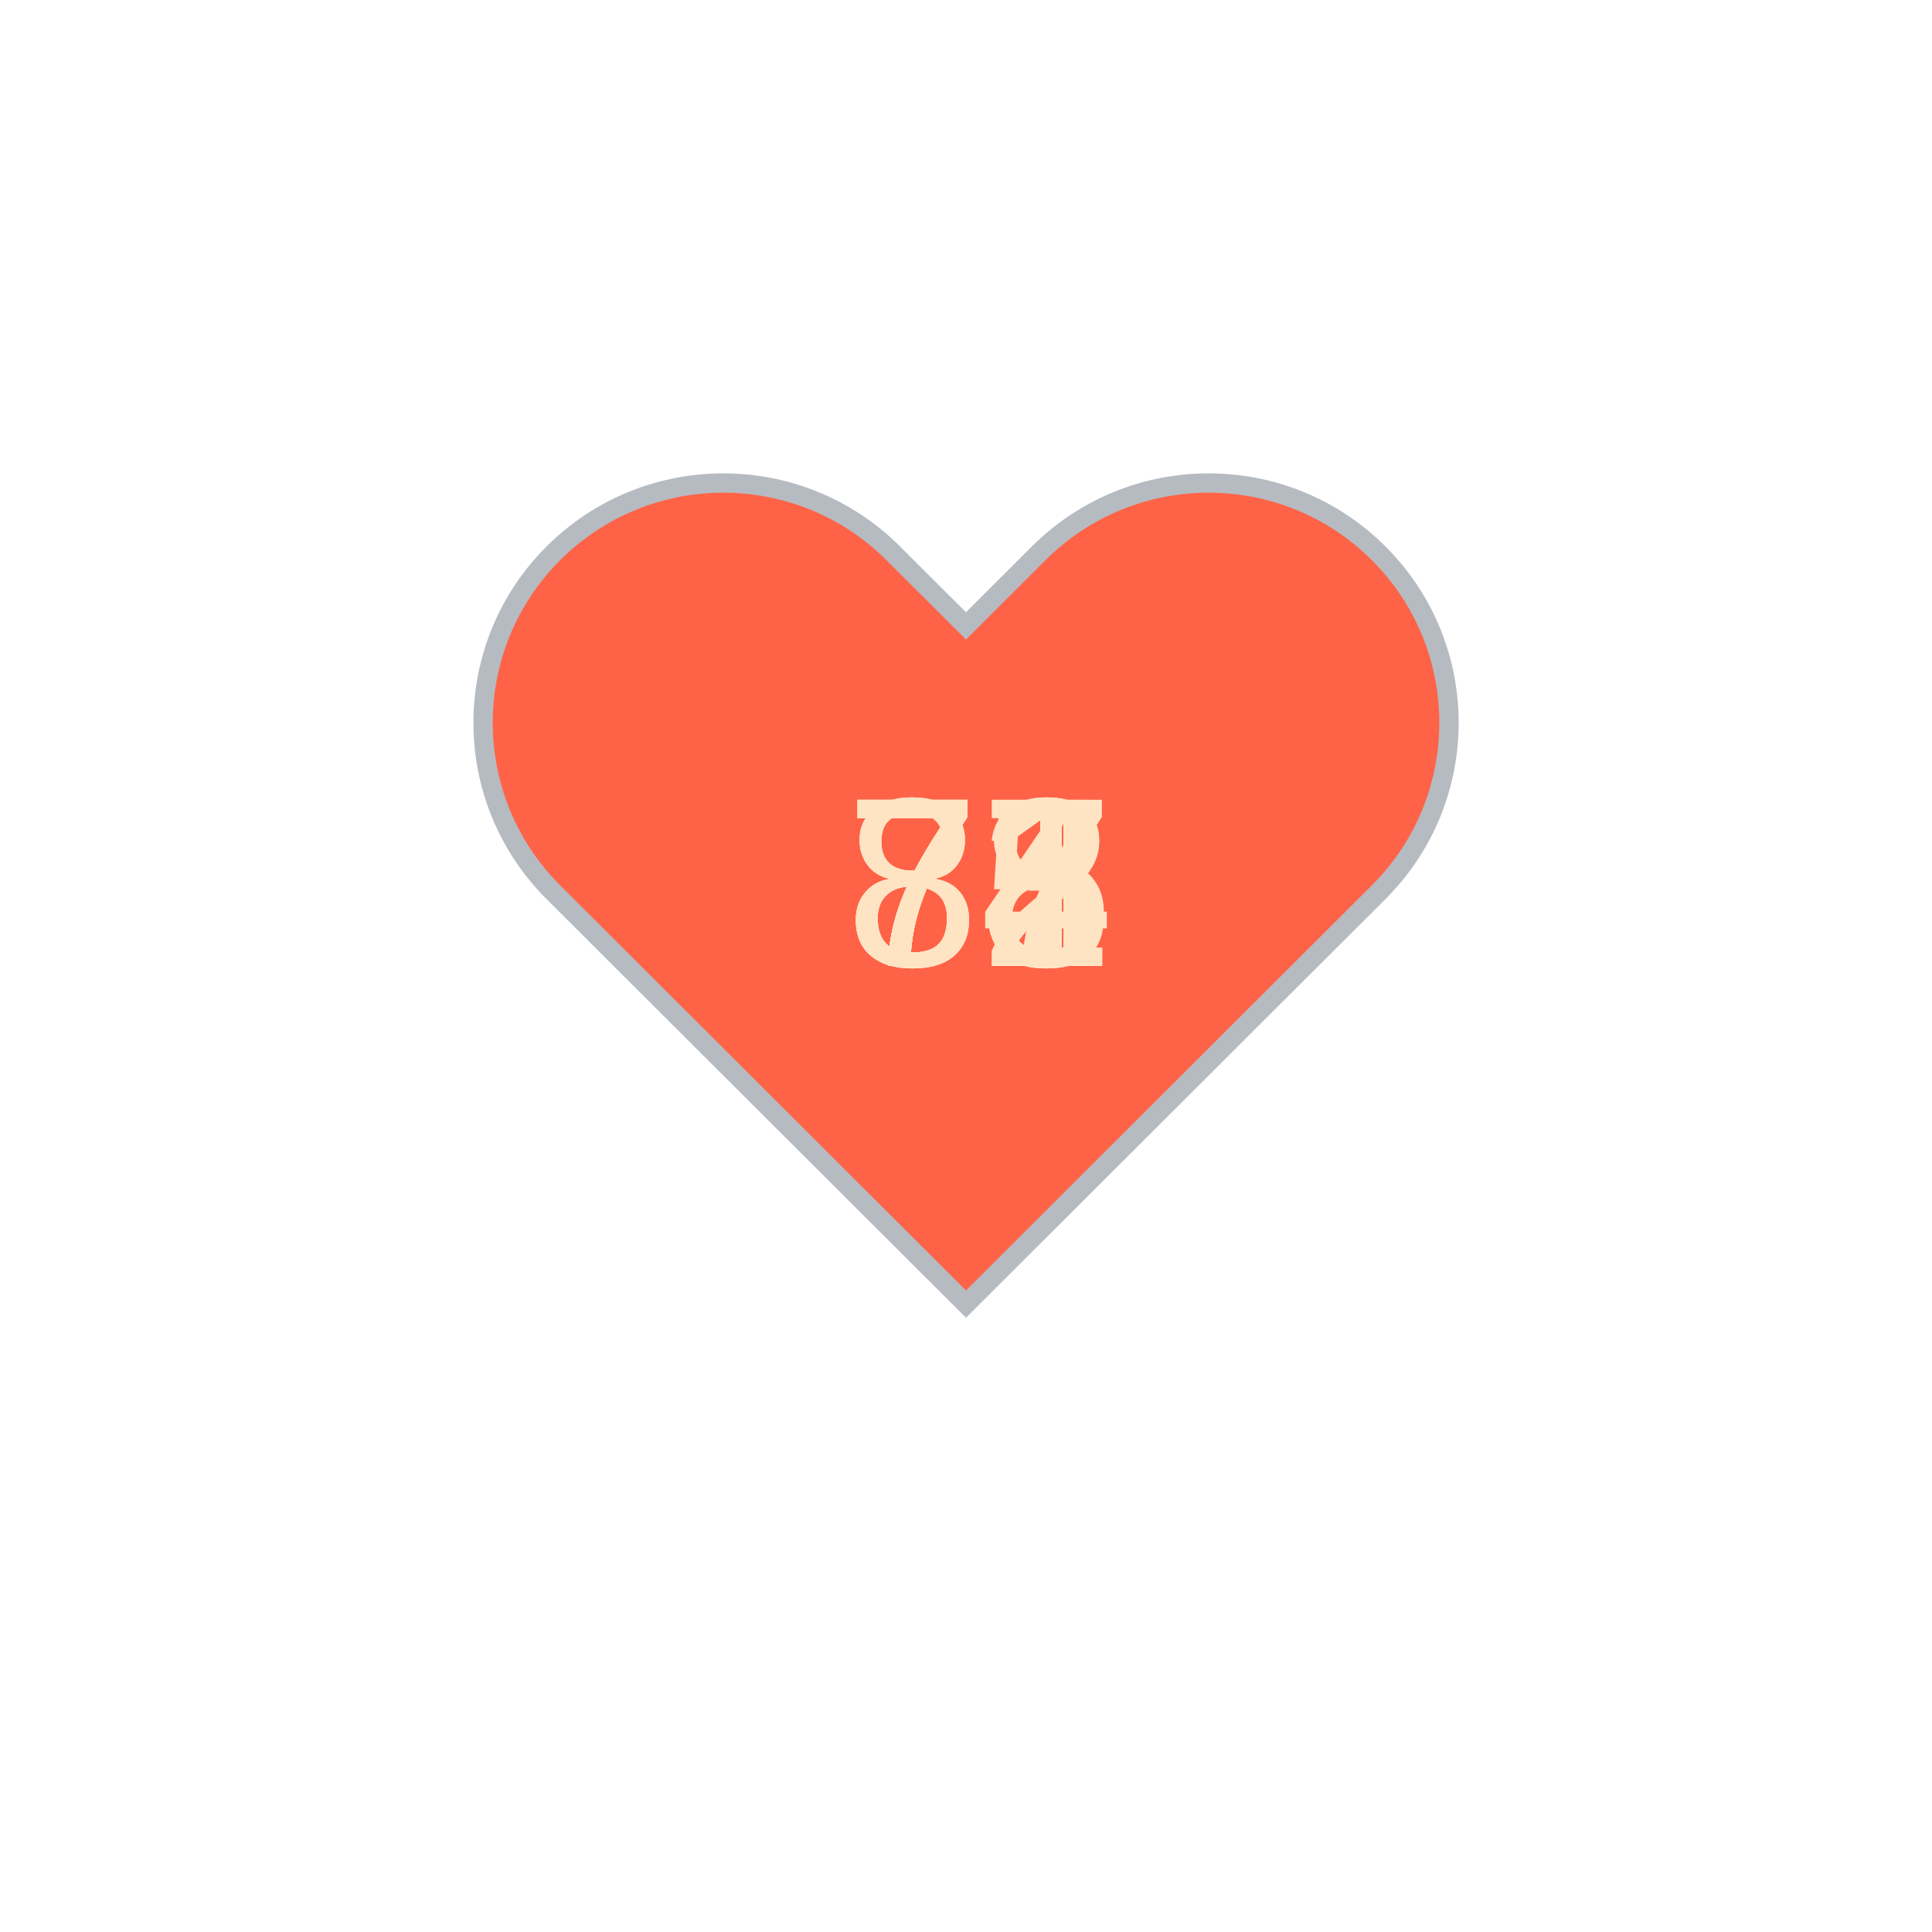
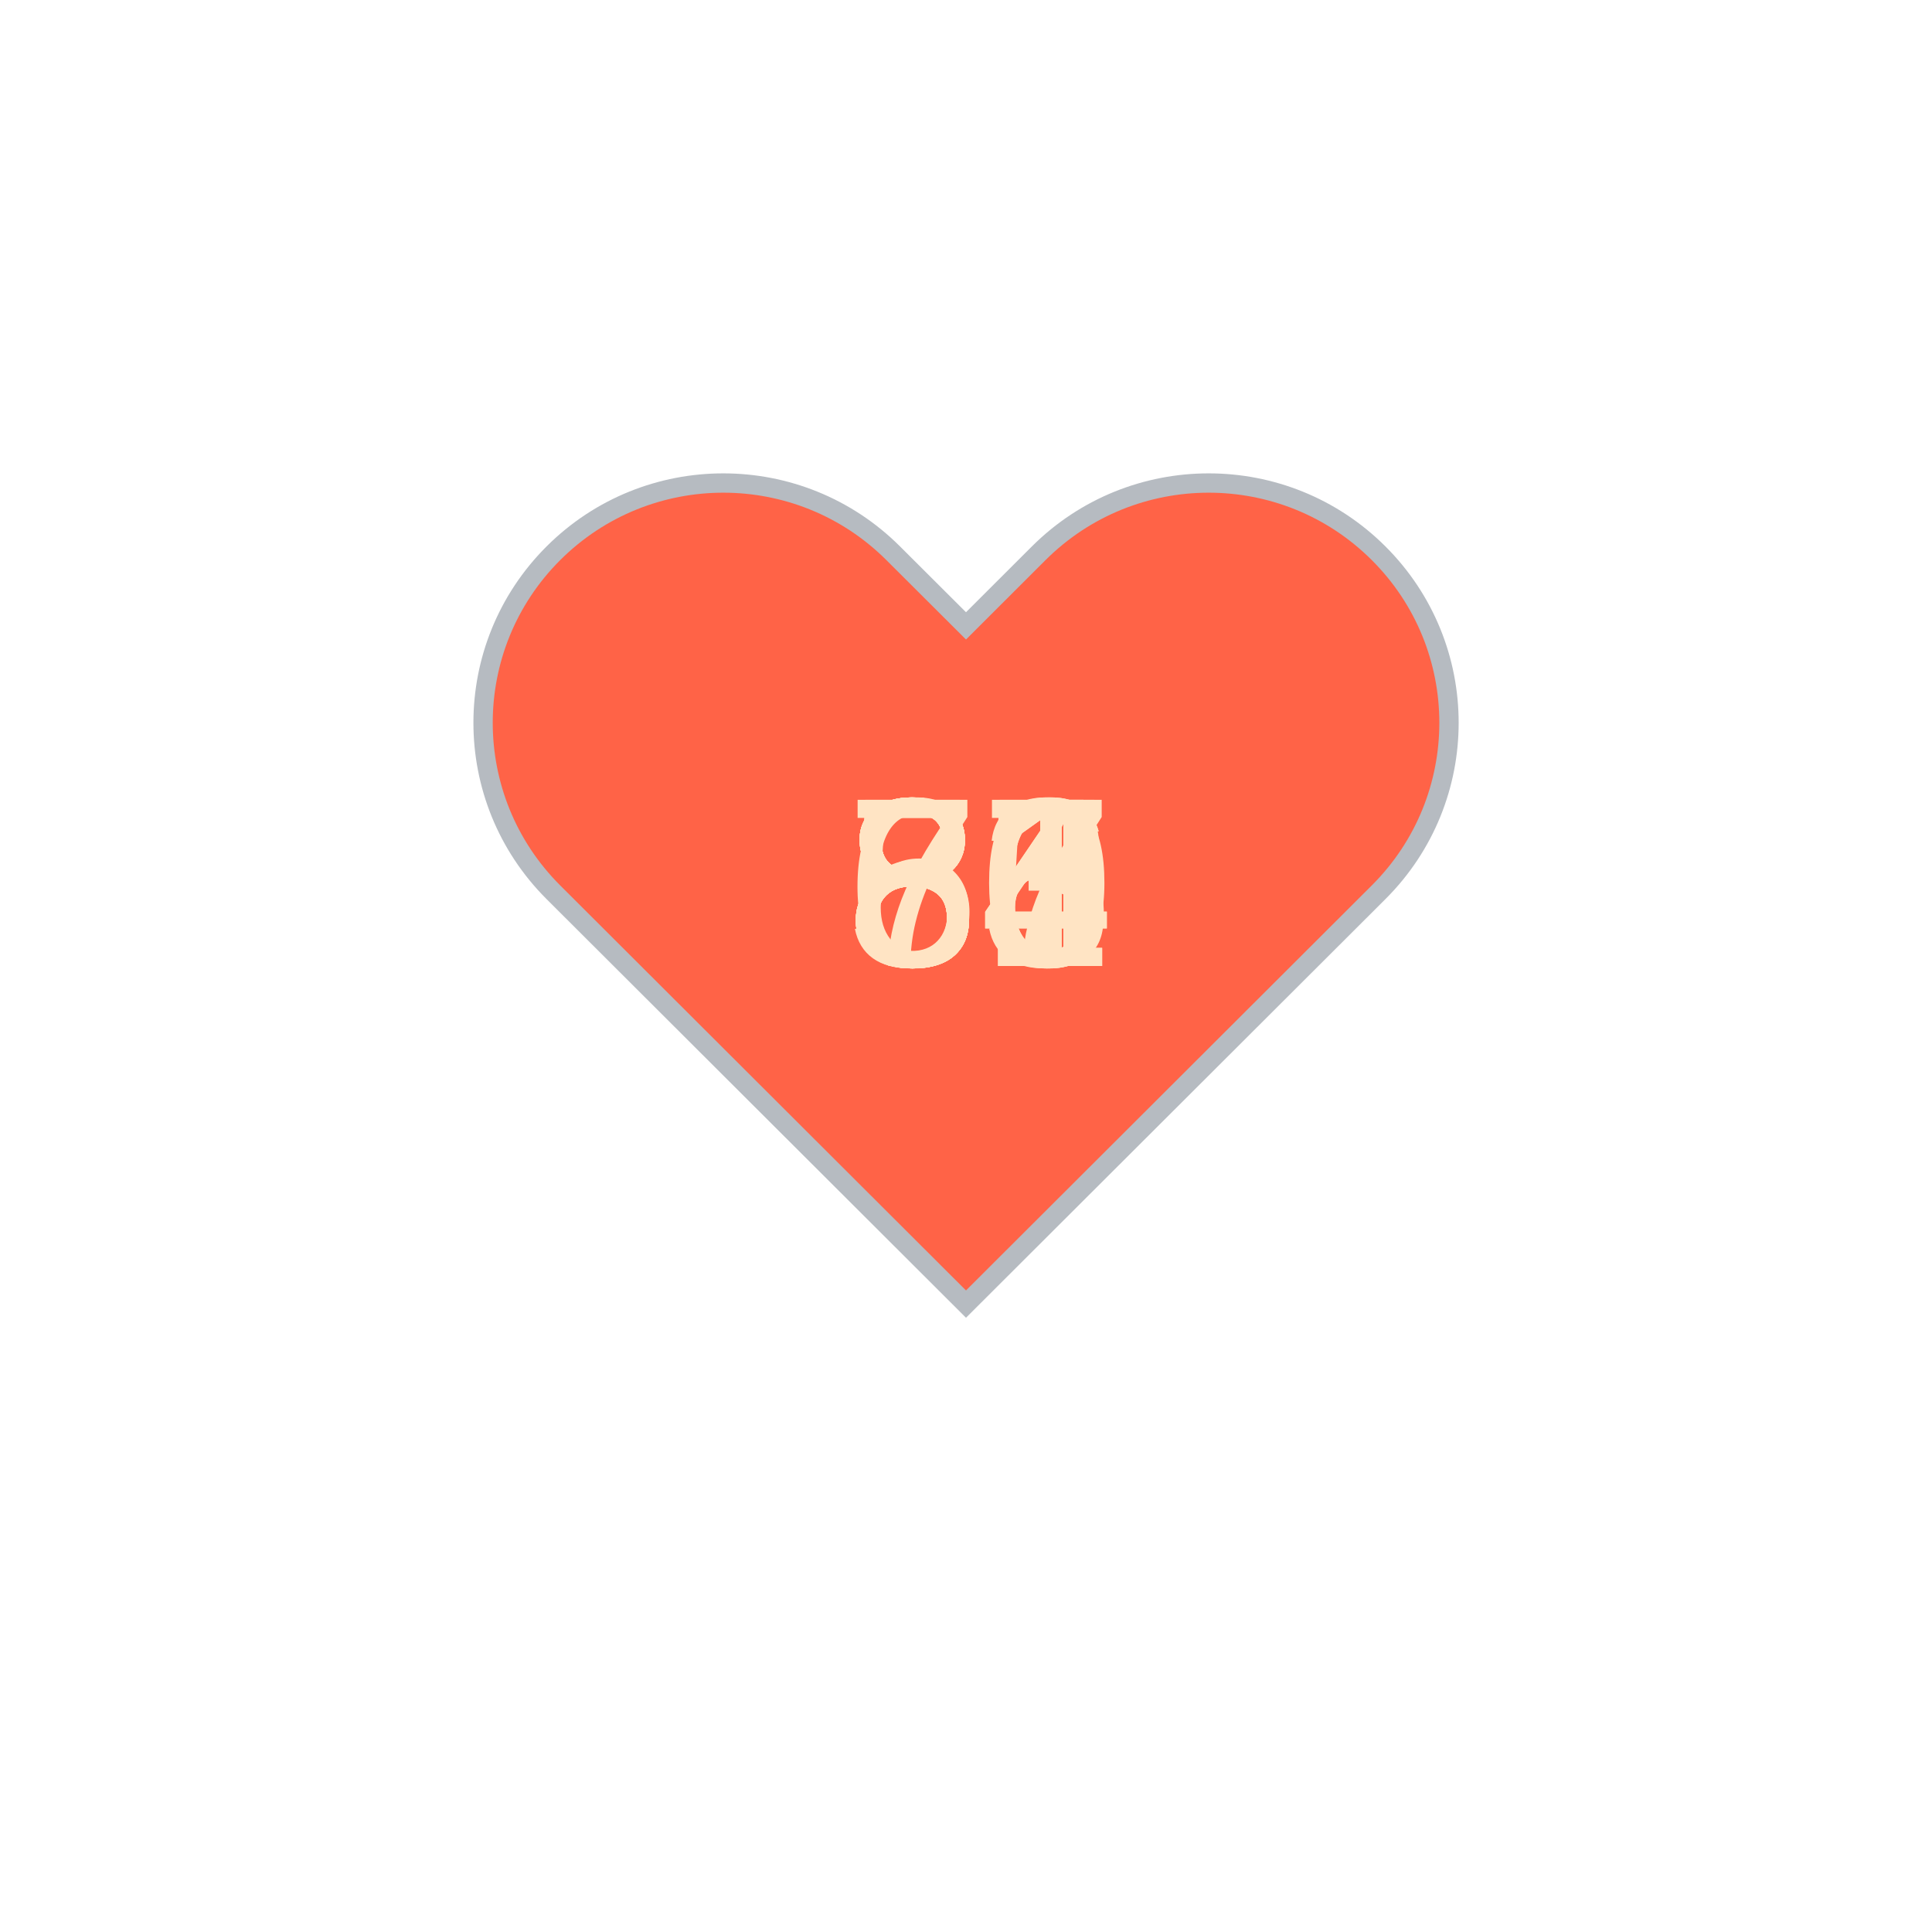
<svg xmlns="http://www.w3.org/2000/svg" baseProfile="full" height="150" version="1.1" viewBox="0,0,200,200" width="150">
  <defs />
  <g transform="translate(100 100)">
    <path d="M92.71,7.27L92.71,7.27c-9.71-9.69-25.46-9.69-35.18,0L50,14.79l-7.54-7.52C32.75-2.42,17-2.42,7.29,7.27v0 c-9.71,9.69-9.71,25.41,0,35.1L50,85l42.71-42.63C102.43,32.68,102.43,16.96,92.71,7.27z" fill="tomato" stroke="#B6BBC1" stroke-width="2" transform="translate(-50 -50)" />
    <animateTransform additive="sum" attributeName="transform" dur="1.2s" repeatCount="indefinite" type="scale" values="1; 1.5; 1.25; 1.5; 1.5; 1;" />
-     <text fill="bisque" style="font-size:25px; font-family:Arial" transform="translate(-12.5 0)">71<animate attributeName="visibility" dur="12.0s" keyTimes="0;0.1;0.2;0.3;0.4;0.5;0.6;0.7;0.8;0.9;1.0" repeatCount="indefinite" values="visible;hidden;hidden;hidden;hidden;hidden;hidden;hidden;hidden;hidden;hidden" />
+     <text fill="bisque" style="font-size:25px; font-family:Arial" transform="translate(-12.5 0)">80<animate attributeName="visibility" dur="12.0s" keyTimes="0;0.1;0.2;0.3;0.4;0.5;0.6;0.7;0.8;0.9;1.0" repeatCount="indefinite" values="visible;hidden;hidden;hidden;hidden;hidden;hidden;hidden;hidden;hidden;hidden" />
    </text>
-     <text fill="bisque" style="font-size:25px; font-family:Arial" transform="translate(-12.5 0)">85<animate attributeName="visibility" dur="12.0s" keyTimes="0;0.1;0.2;0.3;0.4;0.5;0.6;0.7;0.8;0.9;1.0" repeatCount="indefinite" values="hidden;visible;hidden;hidden;hidden;hidden;hidden;hidden;hidden;hidden;hidden" />
+     <text fill="bisque" style="font-size:25px; font-family:Arial" transform="translate(-12.5 0)">74<animate attributeName="visibility" dur="12.0s" keyTimes="0;0.1;0.2;0.3;0.4;0.5;0.6;0.7;0.8;0.9;1.0" repeatCount="indefinite" values="hidden;visible;hidden;hidden;hidden;hidden;hidden;hidden;hidden;hidden;hidden" />
    </text>
-     <text fill="bisque" style="font-size:25px; font-family:Arial" transform="translate(-12.5 0)">77<animate attributeName="visibility" dur="12.0s" keyTimes="0;0.1;0.2;0.3;0.4;0.5;0.6;0.7;0.8;0.9;1.0" repeatCount="indefinite" values="hidden;hidden;visible;hidden;hidden;hidden;hidden;hidden;hidden;hidden;hidden" />
+     <text fill="bisque" style="font-size:25px; font-family:Arial" transform="translate(-12.5 0)">55<animate attributeName="visibility" dur="12.0s" keyTimes="0;0.1;0.2;0.3;0.4;0.5;0.6;0.7;0.8;0.9;1.0" repeatCount="indefinite" values="hidden;hidden;visible;hidden;hidden;hidden;hidden;hidden;hidden;hidden;hidden" />
    </text>
-     <text fill="bisque" style="font-size:25px; font-family:Arial" transform="translate(-12.5 0)">81<animate attributeName="visibility" dur="12.0s" keyTimes="0;0.1;0.2;0.3;0.4;0.5;0.6;0.7;0.8;0.9;1.0" repeatCount="indefinite" values="hidden;hidden;hidden;visible;hidden;hidden;hidden;hidden;hidden;hidden;hidden" />
+     <text fill="bisque" style="font-size:25px; font-family:Arial" transform="translate(-12.5 0)">61<animate attributeName="visibility" dur="12.0s" keyTimes="0;0.1;0.2;0.3;0.4;0.5;0.6;0.7;0.8;0.9;1.0" repeatCount="indefinite" values="hidden;hidden;hidden;visible;hidden;hidden;hidden;hidden;hidden;hidden;hidden" />
    </text>
    <text fill="bisque" style="font-size:25px; font-family:Arial" transform="translate(-12.5 0)">81<animate attributeName="visibility" dur="12.0s" keyTimes="0;0.1;0.2;0.3;0.4;0.5;0.6;0.7;0.8;0.9;1.0" repeatCount="indefinite" values="hidden;hidden;hidden;hidden;visible;hidden;hidden;hidden;hidden;hidden;hidden" />
    </text>
-     <text fill="bisque" style="font-size:25px; font-family:Arial" transform="translate(-12.5 0)">78<animate attributeName="visibility" dur="12.0s" keyTimes="0;0.1;0.2;0.3;0.4;0.5;0.6;0.7;0.8;0.9;1.0" repeatCount="indefinite" values="hidden;hidden;hidden;hidden;hidden;visible;hidden;hidden;hidden;hidden;hidden" />
+     <text fill="bisque" style="font-size:25px; font-family:Arial" transform="translate(-12.5 0)">86<animate attributeName="visibility" dur="12.0s" keyTimes="0;0.1;0.2;0.3;0.4;0.5;0.6;0.7;0.8;0.9;1.0" repeatCount="indefinite" values="hidden;hidden;hidden;hidden;hidden;visible;hidden;hidden;hidden;hidden;hidden" />
    </text>
-     <text fill="bisque" style="font-size:25px; font-family:Arial" transform="translate(-12.5 0)">73<animate attributeName="visibility" dur="12.0s" keyTimes="0;0.1;0.2;0.3;0.4;0.5;0.6;0.7;0.8;0.9;1.0" repeatCount="indefinite" values="hidden;hidden;hidden;hidden;hidden;hidden;visible;hidden;hidden;hidden;hidden" />
+     <text fill="bisque" style="font-size:25px; font-family:Arial" transform="translate(-12.5 0)">86<animate attributeName="visibility" dur="12.0s" keyTimes="0;0.1;0.2;0.3;0.4;0.5;0.6;0.7;0.8;0.9;1.0" repeatCount="indefinite" values="hidden;hidden;hidden;hidden;hidden;hidden;visible;hidden;hidden;hidden;hidden" />
    </text>
-     <text fill="bisque" style="font-size:25px; font-family:Arial" transform="translate(-12.5 0)">77<animate attributeName="visibility" dur="12.0s" keyTimes="0;0.1;0.2;0.3;0.4;0.5;0.6;0.7;0.8;0.9;1.0" repeatCount="indefinite" values="hidden;hidden;hidden;hidden;hidden;hidden;hidden;visible;hidden;hidden;hidden" />
+     <text fill="bisque" style="font-size:25px; font-family:Arial" transform="translate(-12.5 0)">83<animate attributeName="visibility" dur="12.0s" keyTimes="0;0.1;0.2;0.3;0.4;0.5;0.6;0.7;0.8;0.9;1.0" repeatCount="indefinite" values="hidden;hidden;hidden;hidden;hidden;hidden;hidden;visible;hidden;hidden;hidden" />
    </text>
-     <text fill="bisque" style="font-size:25px; font-family:Arial" transform="translate(-12.5 0)">72<animate attributeName="visibility" dur="12.0s" keyTimes="0;0.1;0.2;0.3;0.4;0.5;0.6;0.7;0.8;0.9;1.0" repeatCount="indefinite" values="hidden;hidden;hidden;hidden;hidden;hidden;hidden;hidden;visible;hidden;hidden" />
+     <text fill="bisque" style="font-size:25px; font-family:Arial" transform="translate(-12.5 0)">84<animate attributeName="visibility" dur="12.0s" keyTimes="0;0.1;0.2;0.3;0.4;0.5;0.6;0.7;0.8;0.9;1.0" repeatCount="indefinite" values="hidden;hidden;hidden;hidden;hidden;hidden;hidden;hidden;visible;hidden;hidden" />
    </text>
-     <text fill="bisque" style="font-size:25px; font-family:Arial" transform="translate(-12.5 0)">74<animate attributeName="visibility" dur="12.0s" keyTimes="0;0.1;0.2;0.3;0.4;0.5;0.6;0.7;0.8;0.9;1.0" repeatCount="indefinite" values="hidden;hidden;hidden;hidden;hidden;hidden;hidden;hidden;hidden;visible;hidden" />
+     <text fill="bisque" style="font-size:25px; font-family:Arial" transform="translate(-12.5 0)">87<animate attributeName="visibility" dur="12.0s" keyTimes="0;0.1;0.2;0.3;0.4;0.5;0.6;0.7;0.8;0.9;1.0" repeatCount="indefinite" values="hidden;hidden;hidden;hidden;hidden;hidden;hidden;hidden;hidden;visible;hidden" />
    </text>
  </g>
</svg>
